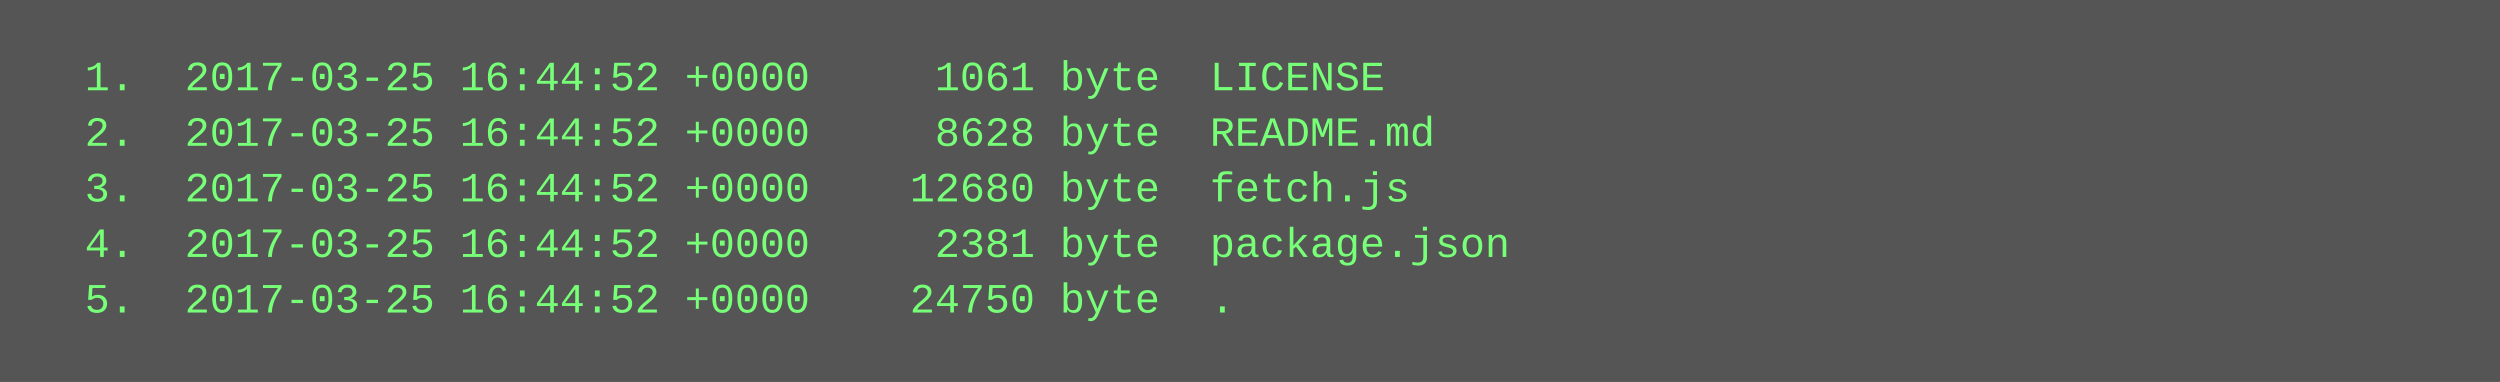
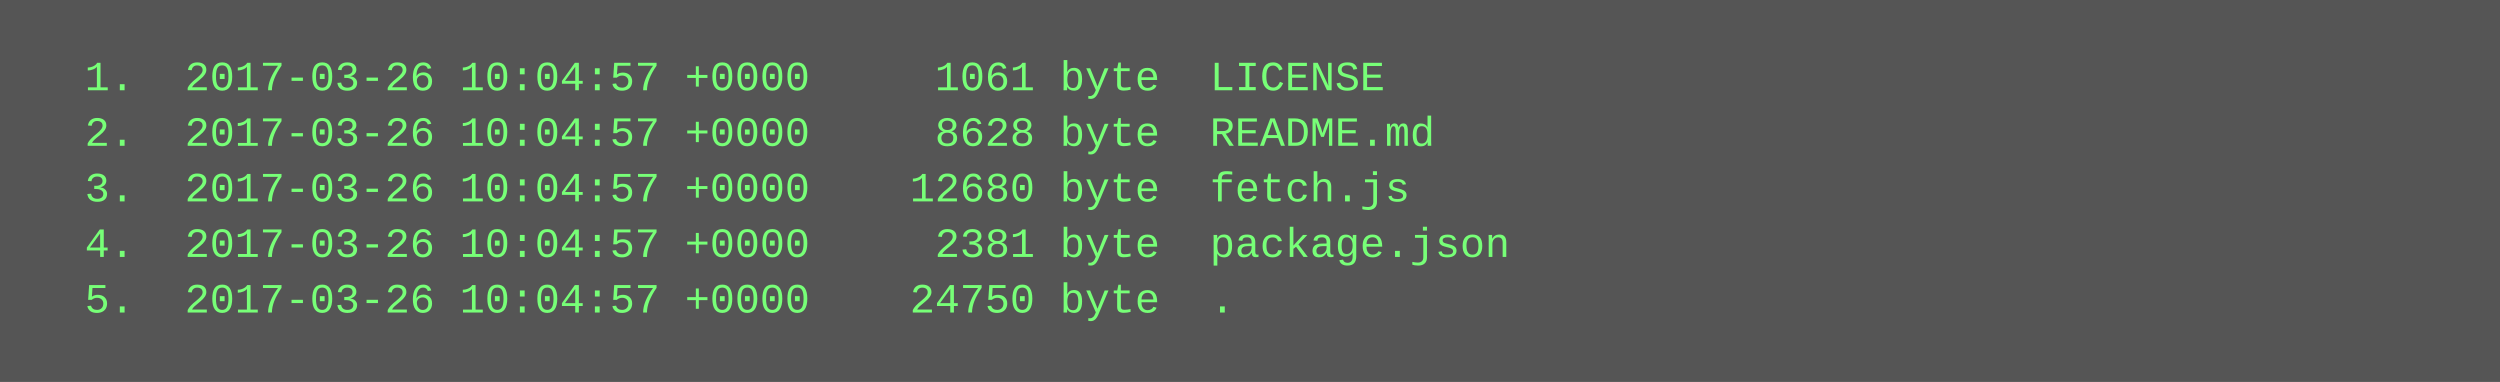
<svg xmlns="http://www.w3.org/2000/svg" height="110" width="720">
  <rect height="110" fill="#555" width="720" />
  <text fill="#7f7" font-family="Courier New" font-size="12" xml:space="preserve">
-     <tspan x="10" y="26">  1.  2017-03-25 16:44:52 +0000     1061 byte  LICENSE</tspan>
-     <tspan x="10" y="42">  2.  2017-03-25 16:44:52 +0000     8628 byte  README.md</tspan>
-     <tspan x="10" y="58">  3.  2017-03-25 16:44:52 +0000    12680 byte  fetch.js</tspan>
-     <tspan x="10" y="74">  4.  2017-03-25 16:44:52 +0000     2381 byte  package.json</tspan>
-     <tspan x="10" y="90">  5.  2017-03-25 16:44:52 +0000    24750 byte  .</tspan>
+     <tspan x="10" y="26">  1.  2017-03-26 10:04:57 +0000     1061 byte  LICENSE</tspan>
+     <tspan x="10" y="42">  2.  2017-03-26 10:04:57 +0000     8628 byte  README.md</tspan>
+     <tspan x="10" y="58">  3.  2017-03-26 10:04:57 +0000    12680 byte  fetch.js</tspan>
+     <tspan x="10" y="74">  4.  2017-03-26 10:04:57 +0000     2381 byte  package.json</tspan>
+     <tspan x="10" y="90">  5.  2017-03-26 10:04:57 +0000    24750 byte  .</tspan>
  </text>
</svg>
